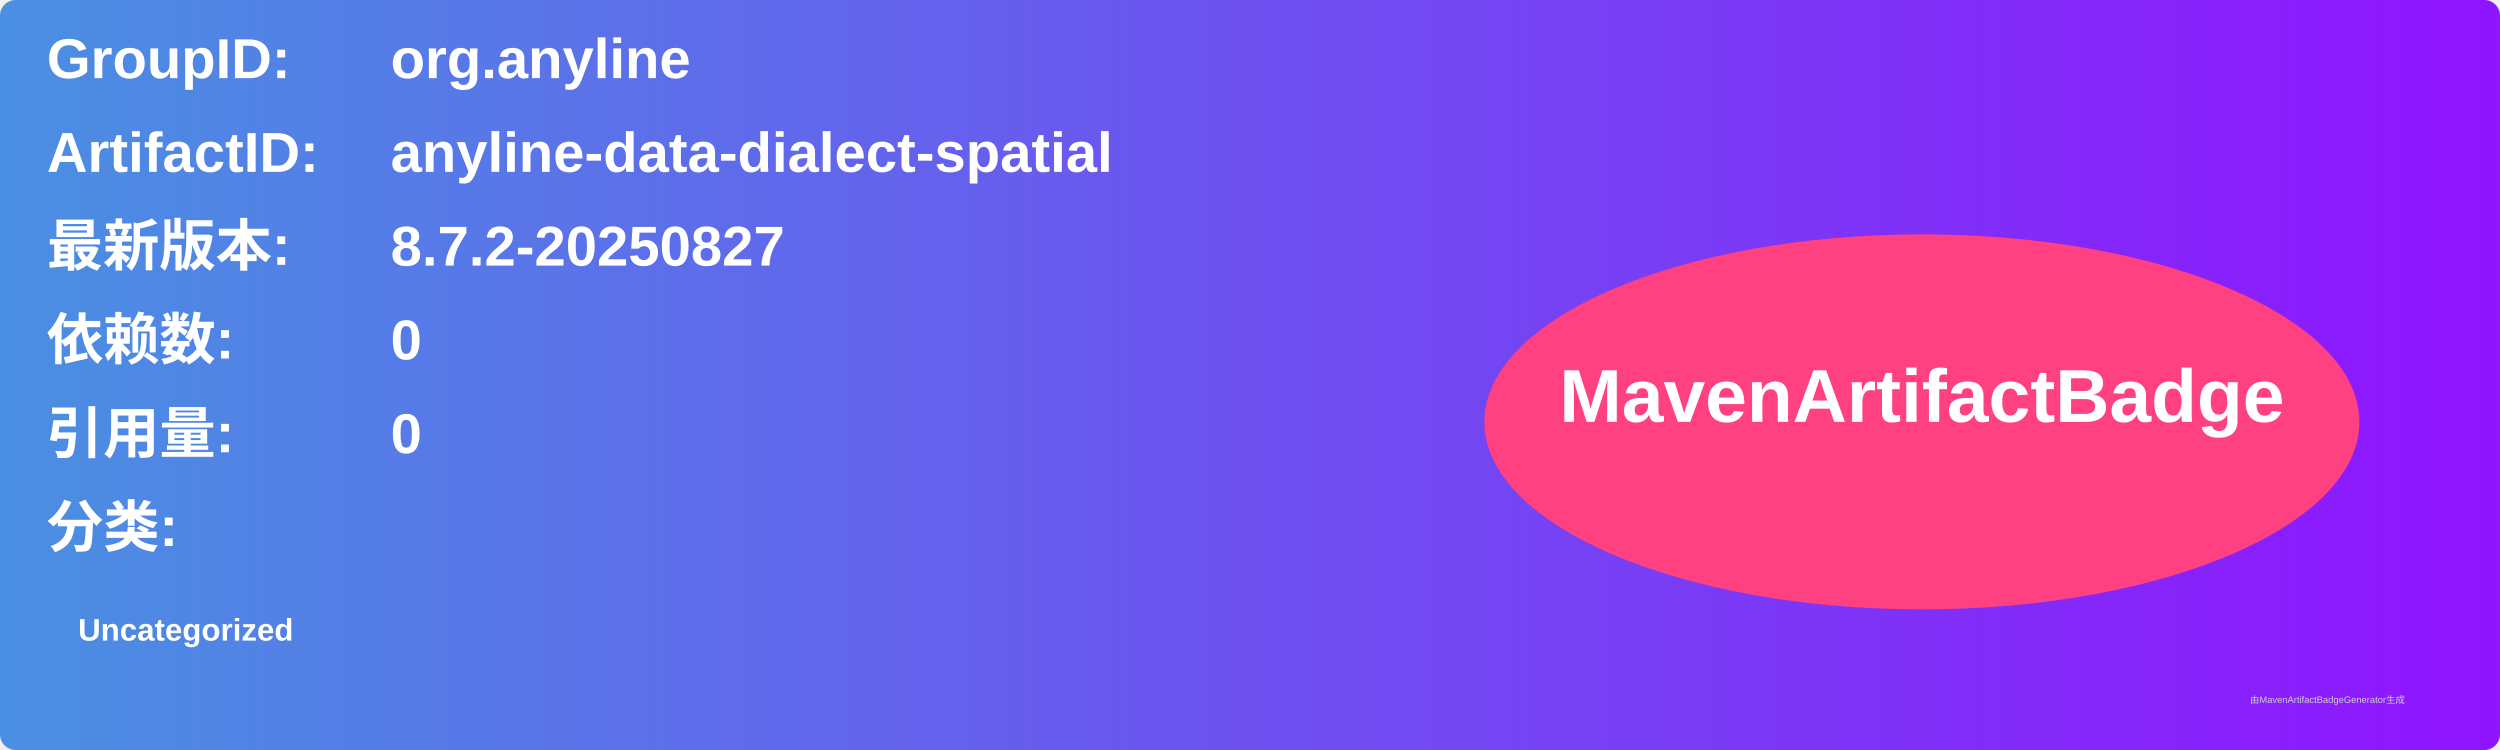
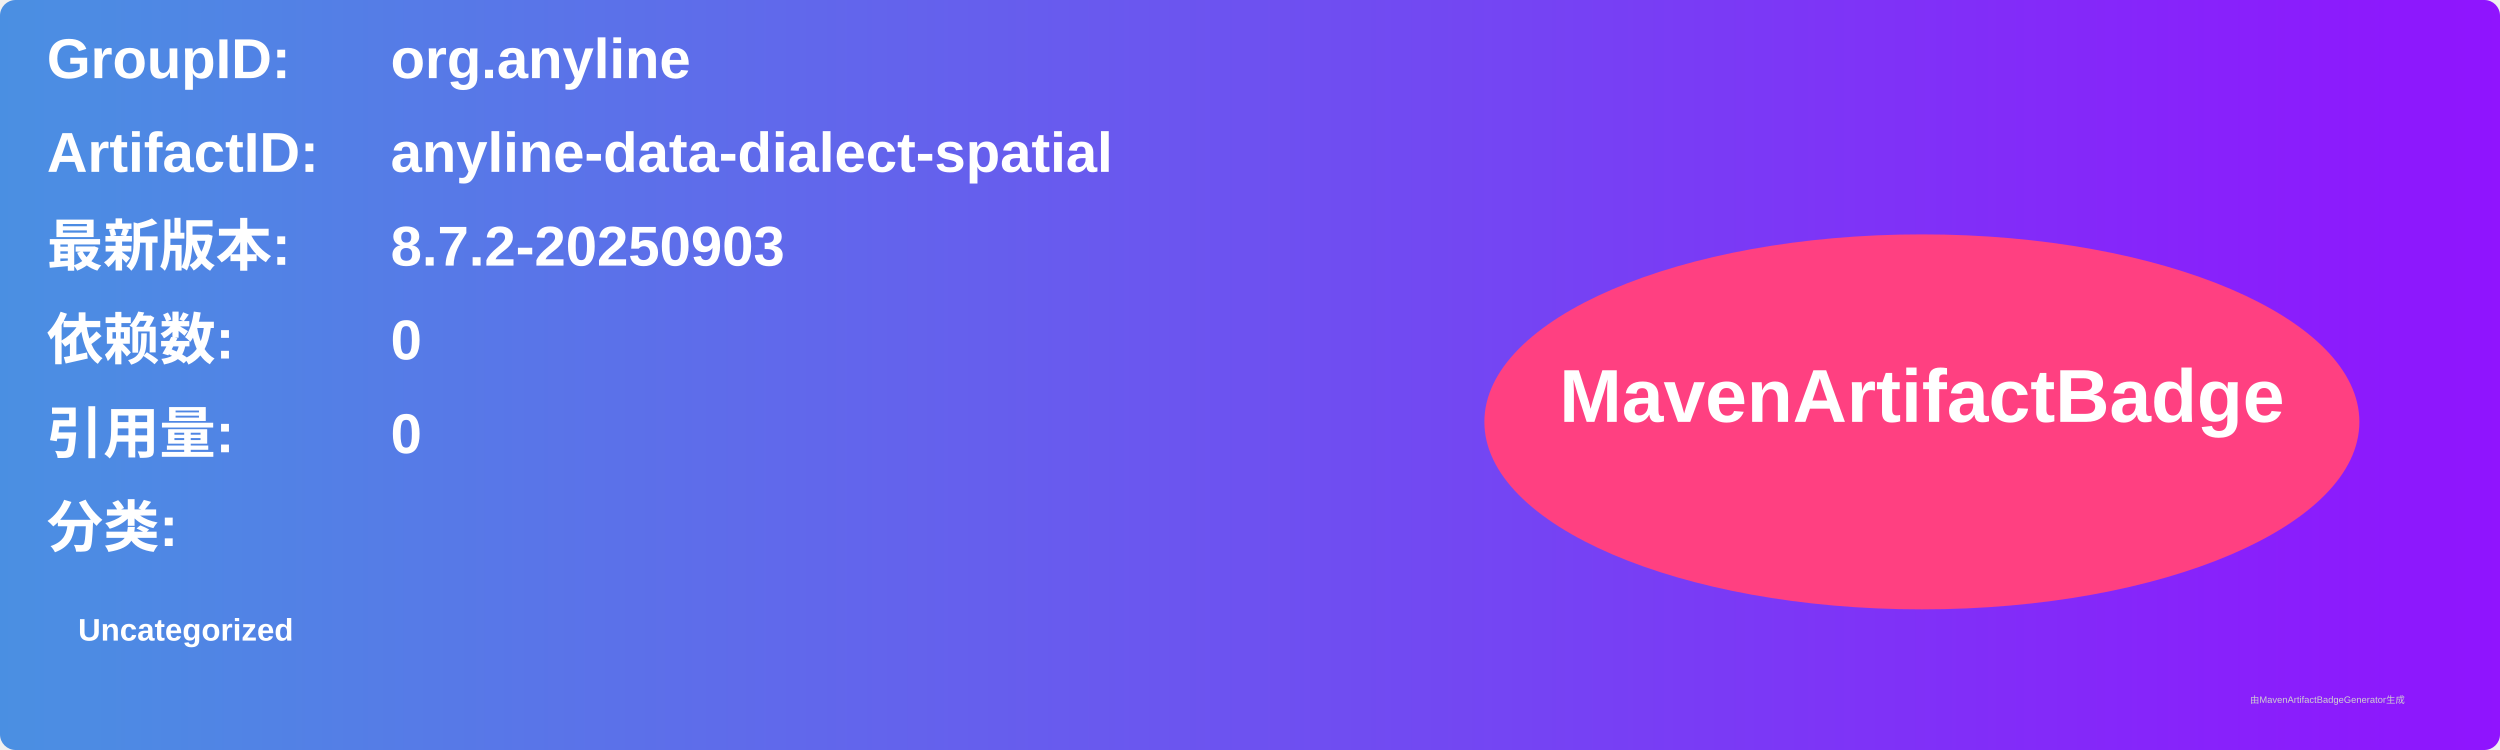
<svg xmlns="http://www.w3.org/2000/svg" width="800" height="240" viewBox="0 0 800 240">
  <linearGradient id="grad" x1="0%" y1="0%" x2="100%" y2="0%">
    <stop offset="0%" stop-color="#4a90e2" />
    <stop offset="100%" stop-color="#9013fe" />
  </linearGradient>
  <rect width="100%" height="100%" rx="5" ry="5" fill="url(#grad)" />
  <g transform="translate(15, 15)">
    <text x="0" y="10" font-family="Arial" font-size="18" fill="white" font-weight="bold" width="260">GroupID:</text>
    <text x="110" y="10" font-family="Arial" font-size="18" fill="white" font-weight="bold" width="460">org.anyline</text>
    <text x="0" y="40" font-family="Arial" font-size="18" fill="white" font-weight="bold" width="260">ArtifactID:</text>
    <text x="110" y="40" font-family="Arial" font-size="18" fill="white" font-weight="bold" width="460">anyline-data-dialect-spatial</text>
    <text x="0" y="70" font-family="Arial" font-size="18" fill="white" font-weight="bold">最新版本:</text>
    <text x="110" y="70" font-family="Arial" font-size="18" fill="white" font-weight="bold">
-       <tspan font-weight="bold">8.7.2-20250827</tspan>
+       <tspan font-weight="bold">8.7.2-20250903</tspan>
    </text>
    <text x="0" y="100" font-family="Arial" font-size="18" fill="white" font-weight="bold">依赖数: </text>
    <text x="110" y="100" font-family="Arial" font-size="18" fill="white">
      <tspan font-weight="bold">0</tspan>
    </text>
    <text x="0" y="130" font-family="Arial" font-size="18" fill="white" font-weight="bold">引用量: </text>
    <text x="110" y="130" font-family="Arial" font-size="18" fill="white">
      <tspan font-weight="bold">0</tspan>
    </text>
    <text x="0" y="160" font-family="Arial" font-size="18" fill="white" font-weight="bold">分类:</text>
    <text x="10" y="190" font-family="Arial" font-size="10" fill="white">
      <tspan font-weight="bold">Uncategorized</tspan>
    </text>
    <ellipse cx="600" cy="120" rx="140" ry="60" fill="#ff4081" />
    <text x="600" y="120" text-anchor="middle" font-family="Arial" font-size="24" fill="white" font-weight="bold">MavenArtifactBadge</text>
  </g>
  <text x="720" y="225" font-family="Arial" font-size="3" fill="#d0d0d0">由MavenArtifactBadgeGenerator生成</text>
</svg>
